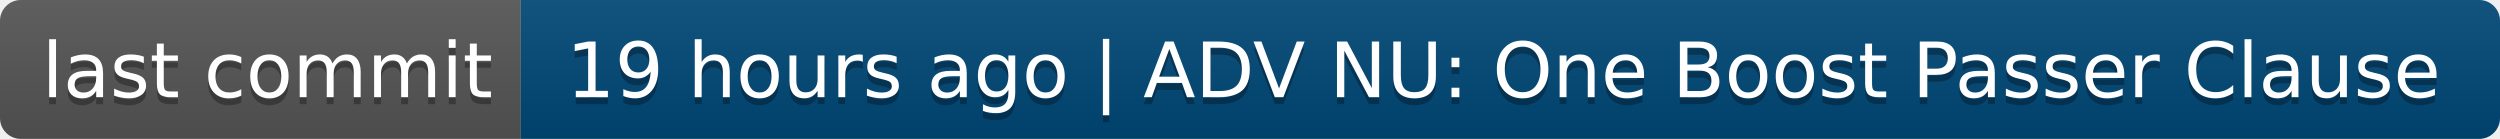
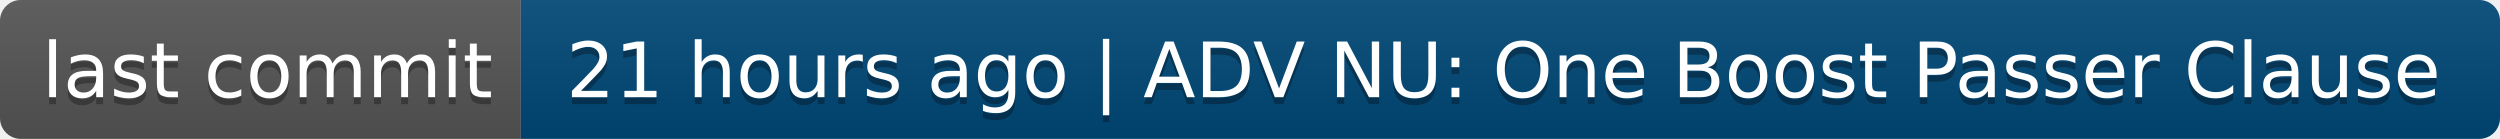
- <svg xmlns="http://www.w3.org/2000/svg" width="360" height="20" role="img" aria-label="last commit: 19 hours ago | ADV NU: One Boost Passer Clause">
+ <svg xmlns="http://www.w3.org/2000/svg" width="360" height="20" role="img" aria-label="last commit: 21 hours ago | ADV NU: One Boost Passer Clause">
  <linearGradient id="s" x2="0" y2="100%">
    <stop offset="0" stop-color="#bbb" stop-opacity=".1" />
    <stop offset="1" stop-opacity=".1" />
  </linearGradient>
  <clipPath id="r">
    <rect width="360" height="20" rx="3" fill="#fff" />
  </clipPath>
  <g clip-path="url(#r)">
    <rect width="75" height="20" fill="#555" />
    <rect x="75" width="285" height="20" fill="#004878" />
    <rect width="360" height="20" fill="url(#s)" />
  </g>
  <g fill="#fff" text-anchor="middle" font-family="Verdana,Geneva,DejaVu Sans,sans-serif" text-rendering="geometricPrecision" font-size="110">
    <text aria-hidden="true" x="385" y="150" fill="#010101" fill-opacity=".3" transform="scale(.1)" textLength="650">last commit</text>
    <text x="385" y="140" transform="scale(.1)" fill="#fff" textLength="650">last commit</text>
-     <text aria-hidden="true" x="2165" y="150" fill="#010101" fill-opacity=".3" transform="scale(.1)" textLength="2750">19 hours ago | ADV NU: One Boost Passer Clause</text>
-     <text x="2165" y="140" transform="scale(.1)" fill="#fff" textLength="2750">19 hours ago | ADV NU: One Boost Passer Clause</text>
+     <text aria-hidden="true" x="2165" y="150" fill="#010101" fill-opacity=".3" transform="scale(.1)" textLength="2750">21 hours ago | ADV NU: One Boost Passer Clause</text>
+     <text x="2165" y="140" transform="scale(.1)" fill="#fff" textLength="2750">21 hours ago | ADV NU: One Boost Passer Clause</text>
  </g>
</svg>
